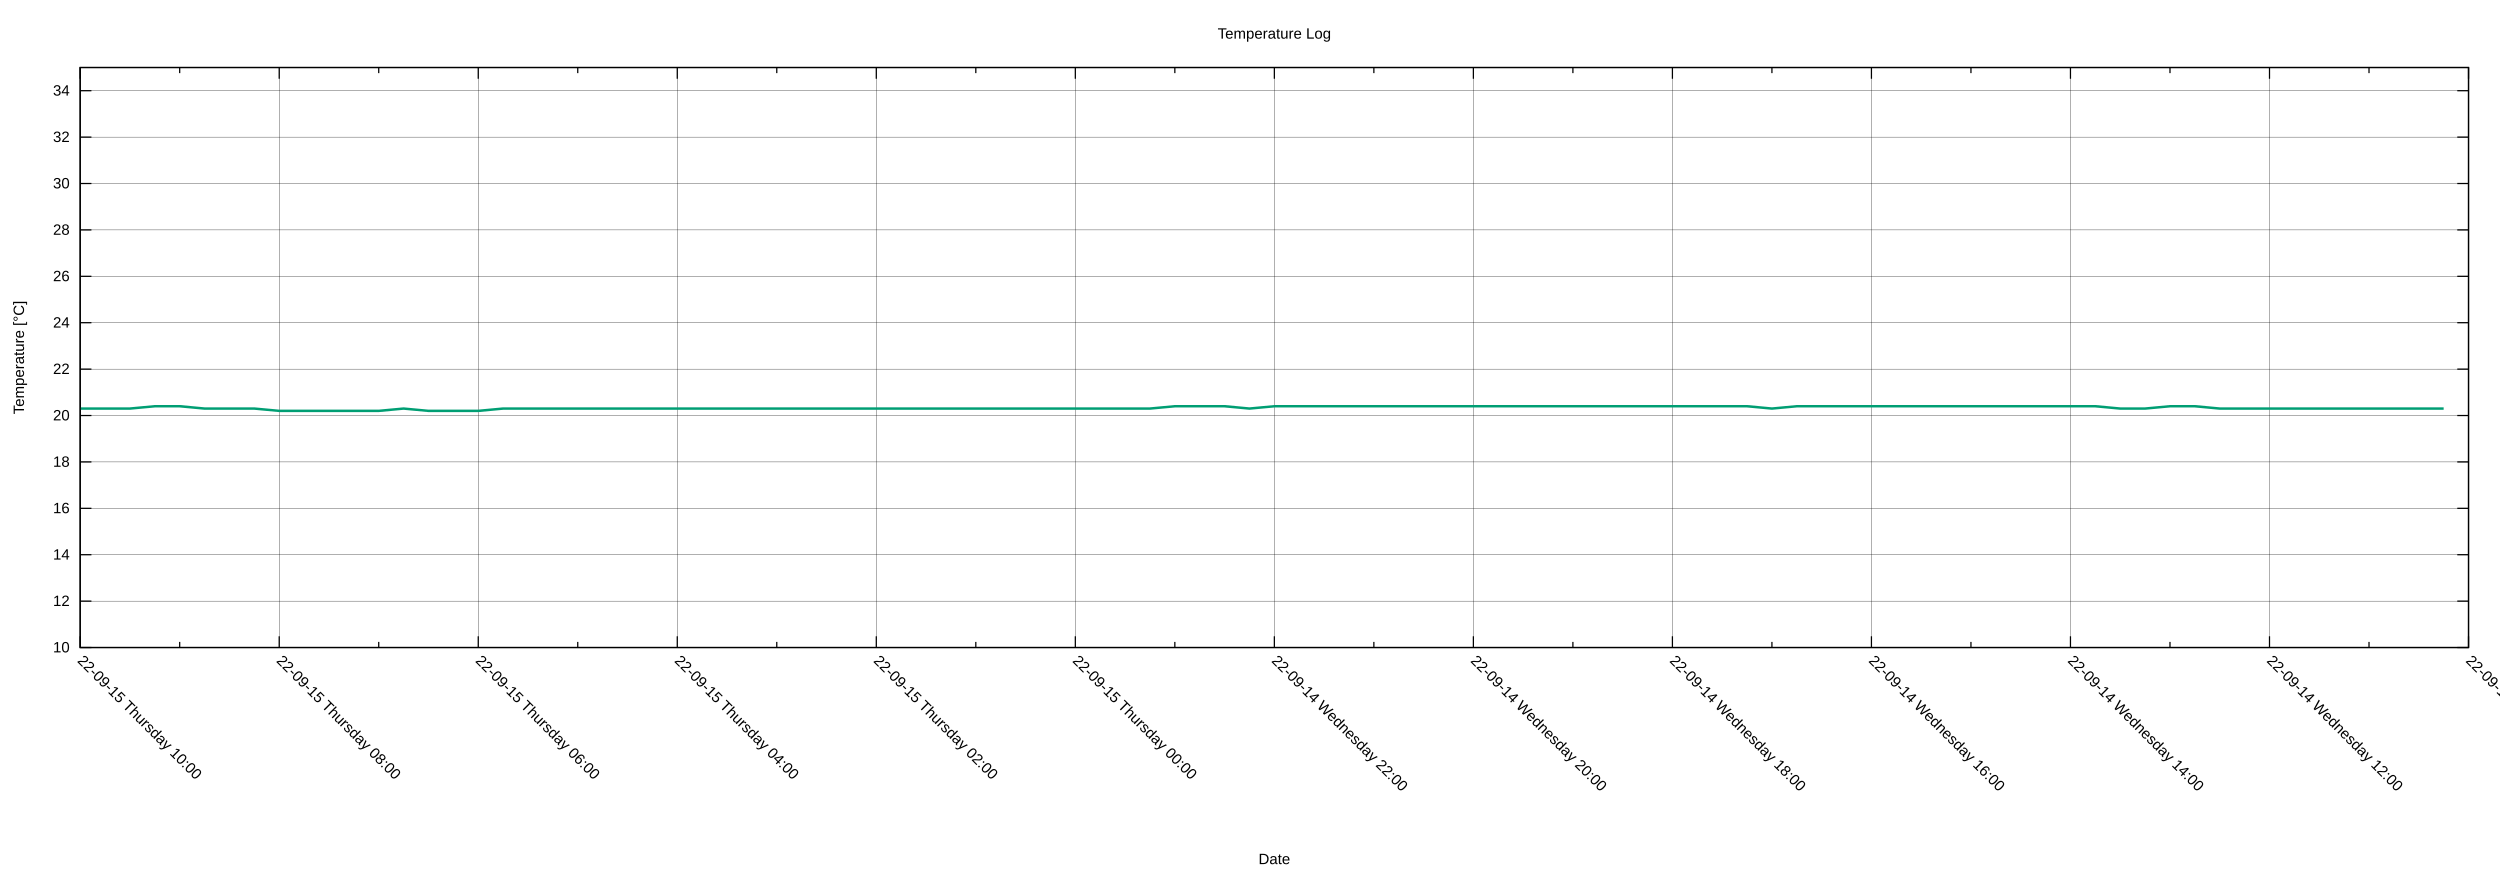
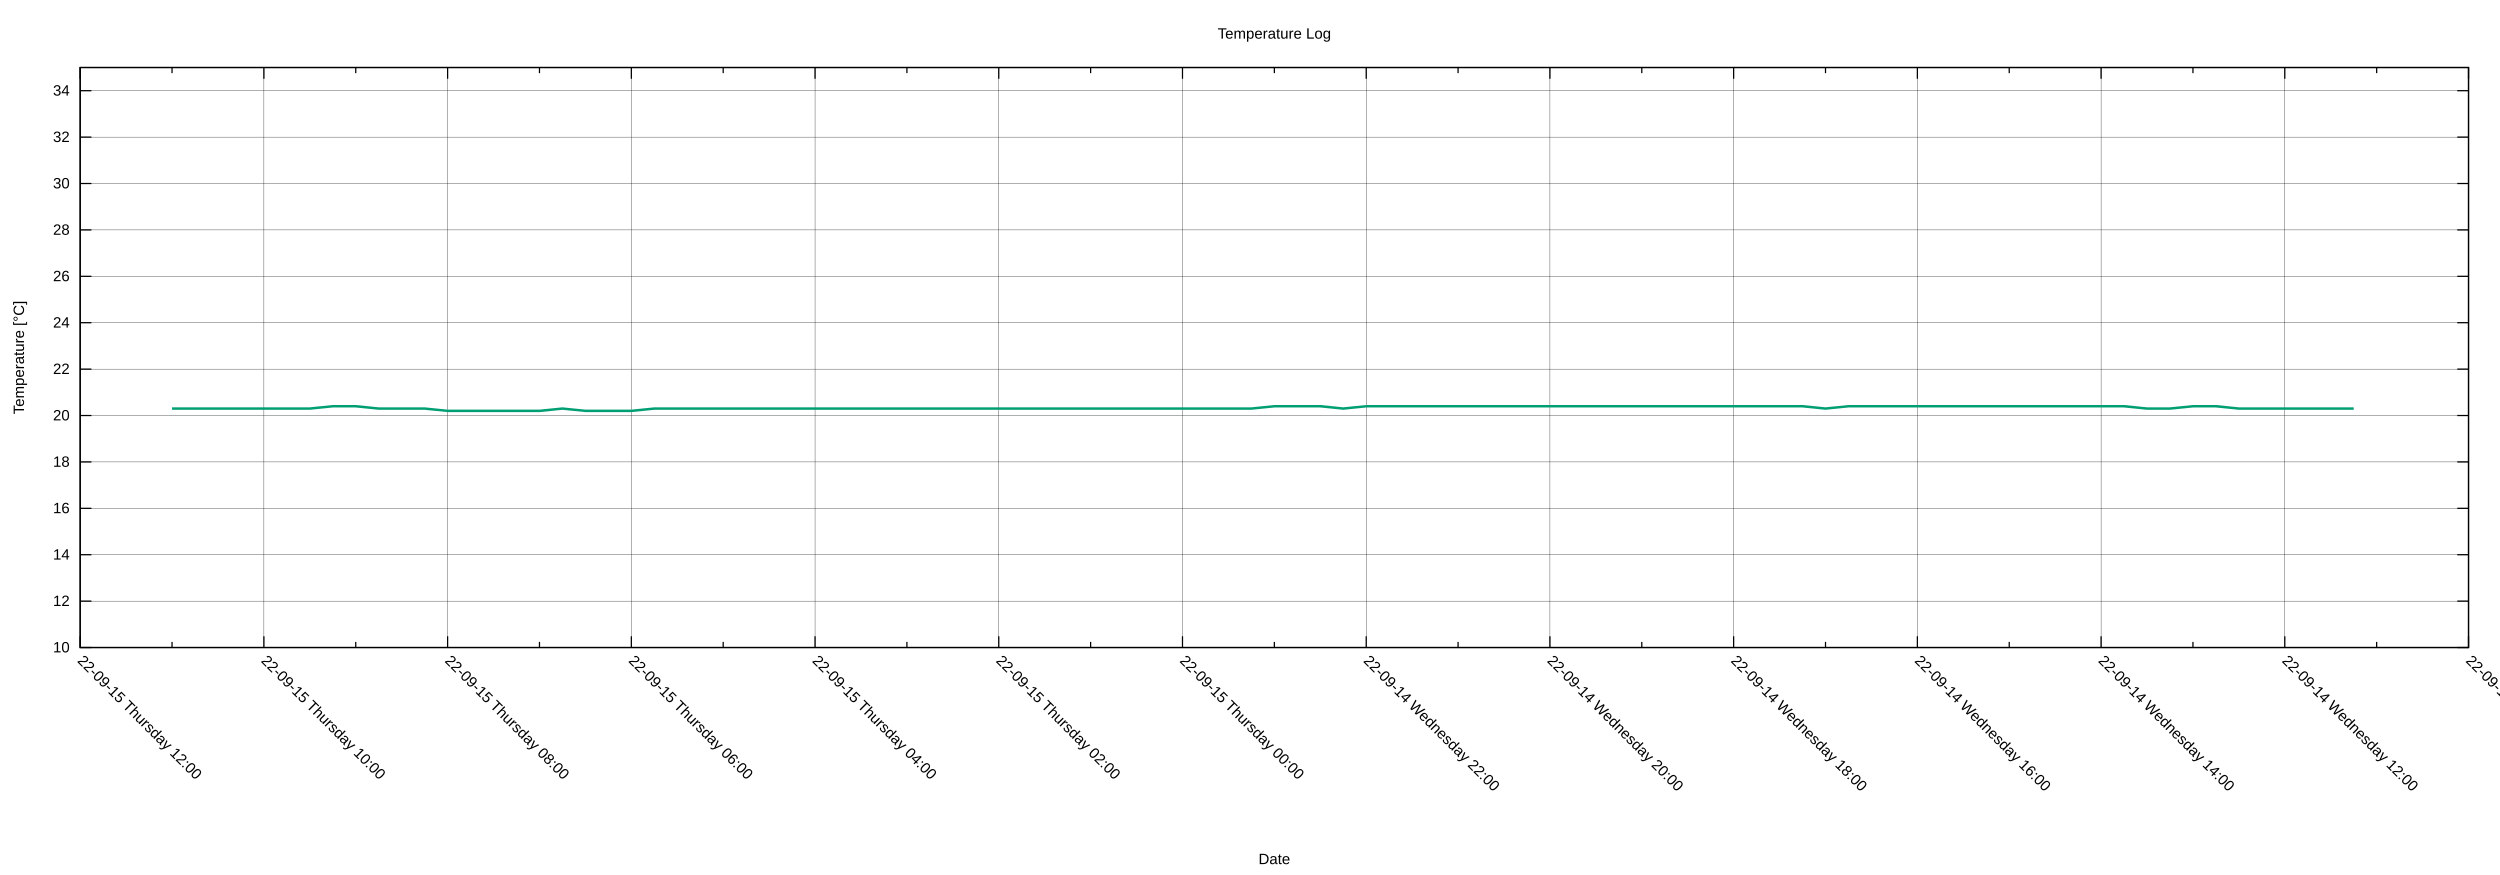
<svg xmlns="http://www.w3.org/2000/svg" xmlns:xlink="http://www.w3.org/1999/xlink" width="2000" height="700" viewBox="0 0 2000 700">
  <g id="gnuplot_canvas">
    <rect x="0" y="0" width="2000" height="700" fill="none" />
    <defs>
      <circle id="gpDot" r="0.5" stroke-width="0.5" stroke="currentColor" />
      <path id="gpPt0" stroke-width="0.222" stroke="currentColor" d="M-1,0 h2 M0,-1 v2" />
      <path id="gpPt1" stroke-width="0.222" stroke="currentColor" d="M-1,-1 L1,1 M1,-1 L-1,1" />
      <path id="gpPt2" stroke-width="0.222" stroke="currentColor" d="M-1,0 L1,0 M0,-1 L0,1 M-1,-1 L1,1 M-1,1 L1,-1" />
      <rect id="gpPt3" stroke-width="0.222" stroke="currentColor" x="-1" y="-1" width="2" height="2" />
      <rect id="gpPt4" stroke-width="0.222" stroke="currentColor" fill="currentColor" x="-1" y="-1" width="2" height="2" />
      <circle id="gpPt5" stroke-width="0.222" stroke="currentColor" cx="0" cy="0" r="1" />
      <use xlink:href="#gpPt5" id="gpPt6" fill="currentColor" stroke="none" />
      <path id="gpPt7" stroke-width="0.222" stroke="currentColor" d="M0,-1.33 L-1.33,0.67 L1.33,0.67 z" />
      <use xlink:href="#gpPt7" id="gpPt8" fill="currentColor" stroke="none" />
      <use xlink:href="#gpPt7" id="gpPt9" stroke="currentColor" transform="rotate(180)" />
      <use xlink:href="#gpPt9" id="gpPt10" fill="currentColor" stroke="none" />
      <use xlink:href="#gpPt3" id="gpPt11" stroke="currentColor" transform="rotate(45)" />
      <use xlink:href="#gpPt11" id="gpPt12" fill="currentColor" stroke="none" />
      <path id="gpPt13" stroke-width="0.222" stroke="currentColor" d="M0,1.330 L1.265,0.411 L0.782,-1.067 L-0.782,-1.076 L-1.265,0.411 z" />
      <use xlink:href="#gpPt13" id="gpPt14" fill="currentColor" stroke="none" />
      <filter id="textbox" filterUnits="objectBoundingBox" x="0" y="0" height="1" width="1">
        <feFlood flood-color="white" flood-opacity="1" result="bgnd" />
        <feComposite in="SourceGraphic" in2="bgnd" operator="atop" />
      </filter>
      <filter id="greybox" filterUnits="objectBoundingBox" x="0" y="0" height="1" width="1">
        <feFlood flood-color="lightgrey" flood-opacity="1" result="grey" />
        <feComposite in="SourceGraphic" in2="grey" operator="atop" />
      </filter>
    </defs>
    <g fill="none" color="white" stroke="currentColor" stroke-width="1.00" stroke-linecap="butt" stroke-linejoin="miter">
</g>
    <g fill="none" color="black" stroke="currentColor" stroke-width="1.00" stroke-linecap="butt" stroke-linejoin="miter">
</g>
    <g fill="none" color="black" stroke="black" stroke-width="0.25" stroke-linecap="butt" stroke-linejoin="miter">
</g>
    <g fill="none" color="black" stroke="currentColor" stroke-width="0.25" stroke-linecap="butt" stroke-linejoin="miter">
      <path stroke="black" class="gridline" d="M64.14,518.02 L1974.82,518.02  " />
    </g>
    <g fill="none" color="black" stroke="black" stroke-width="1.00" stroke-linecap="butt" stroke-linejoin="miter">
</g>
    <g fill="none" color="black" stroke="currentColor" stroke-width="1.00" stroke-linecap="butt" stroke-linejoin="miter">
      <path stroke="black" d="M64.14,518.02 L73.14,518.02 M1974.82,518.02 L1965.82,518.02  " />
      <g transform="translate(55.75,521.92)" stroke="none" fill="black" font-family="Arial" font-size="12.00" text-anchor="end">
        <text>
          <tspan font-family="Arial"> 10</tspan>
        </text>
      </g>
    </g>
    <g fill="none" color="black" stroke="currentColor" stroke-width="1.00" stroke-linecap="butt" stroke-linejoin="miter">
</g>
    <g fill="none" color="black" stroke="black" stroke-width="0.25" stroke-linecap="butt" stroke-linejoin="miter">
</g>
    <g fill="none" color="black" stroke="currentColor" stroke-width="0.25" stroke-linecap="butt" stroke-linejoin="miter">
      <path stroke="black" class="gridline" d="M64.14,480.90 L1974.82,480.90  " />
    </g>
    <g fill="none" color="black" stroke="black" stroke-width="1.00" stroke-linecap="butt" stroke-linejoin="miter">
</g>
    <g fill="none" color="black" stroke="currentColor" stroke-width="1.00" stroke-linecap="butt" stroke-linejoin="miter">
      <path stroke="black" d="M64.14,480.90 L73.14,480.90 M1974.82,480.90 L1965.82,480.90  " />
      <g transform="translate(55.75,484.80)" stroke="none" fill="black" font-family="Arial" font-size="12.00" text-anchor="end">
        <text>
          <tspan font-family="Arial"> 12</tspan>
        </text>
      </g>
    </g>
    <g fill="none" color="black" stroke="currentColor" stroke-width="1.00" stroke-linecap="butt" stroke-linejoin="miter">
</g>
    <g fill="none" color="black" stroke="black" stroke-width="0.25" stroke-linecap="butt" stroke-linejoin="miter">
</g>
    <g fill="none" color="black" stroke="currentColor" stroke-width="0.25" stroke-linecap="butt" stroke-linejoin="miter">
      <path stroke="black" class="gridline" d="M64.14,443.78 L1974.82,443.78  " />
    </g>
    <g fill="none" color="black" stroke="black" stroke-width="1.00" stroke-linecap="butt" stroke-linejoin="miter">
</g>
    <g fill="none" color="black" stroke="currentColor" stroke-width="1.00" stroke-linecap="butt" stroke-linejoin="miter">
      <path stroke="black" d="M64.14,443.78 L73.14,443.78 M1974.82,443.78 L1965.82,443.78  " />
      <g transform="translate(55.75,447.68)" stroke="none" fill="black" font-family="Arial" font-size="12.00" text-anchor="end">
        <text>
          <tspan font-family="Arial"> 14</tspan>
        </text>
      </g>
    </g>
    <g fill="none" color="black" stroke="currentColor" stroke-width="1.00" stroke-linecap="butt" stroke-linejoin="miter">
</g>
    <g fill="none" color="black" stroke="black" stroke-width="0.25" stroke-linecap="butt" stroke-linejoin="miter">
</g>
    <g fill="none" color="black" stroke="currentColor" stroke-width="0.25" stroke-linecap="butt" stroke-linejoin="miter">
      <path stroke="black" class="gridline" d="M64.14,406.66 L1974.82,406.66  " />
    </g>
    <g fill="none" color="black" stroke="black" stroke-width="1.00" stroke-linecap="butt" stroke-linejoin="miter">
</g>
    <g fill="none" color="black" stroke="currentColor" stroke-width="1.00" stroke-linecap="butt" stroke-linejoin="miter">
      <path stroke="black" d="M64.14,406.66 L73.14,406.66 M1974.82,406.66 L1965.82,406.66  " />
      <g transform="translate(55.75,410.56)" stroke="none" fill="black" font-family="Arial" font-size="12.00" text-anchor="end">
        <text>
          <tspan font-family="Arial"> 16</tspan>
        </text>
      </g>
    </g>
    <g fill="none" color="black" stroke="currentColor" stroke-width="1.00" stroke-linecap="butt" stroke-linejoin="miter">
</g>
    <g fill="none" color="black" stroke="black" stroke-width="0.25" stroke-linecap="butt" stroke-linejoin="miter">
</g>
    <g fill="none" color="black" stroke="currentColor" stroke-width="0.25" stroke-linecap="butt" stroke-linejoin="miter">
      <path stroke="black" class="gridline" d="M64.14,369.54 L1974.82,369.54  " />
    </g>
    <g fill="none" color="black" stroke="black" stroke-width="1.00" stroke-linecap="butt" stroke-linejoin="miter">
</g>
    <g fill="none" color="black" stroke="currentColor" stroke-width="1.00" stroke-linecap="butt" stroke-linejoin="miter">
      <path stroke="black" d="M64.14,369.54 L73.14,369.54 M1974.82,369.54 L1965.82,369.54  " />
      <g transform="translate(55.75,373.44)" stroke="none" fill="black" font-family="Arial" font-size="12.00" text-anchor="end">
        <text>
          <tspan font-family="Arial"> 18</tspan>
        </text>
      </g>
    </g>
    <g fill="none" color="black" stroke="currentColor" stroke-width="1.00" stroke-linecap="butt" stroke-linejoin="miter">
</g>
    <g fill="none" color="black" stroke="black" stroke-width="0.25" stroke-linecap="butt" stroke-linejoin="miter">
</g>
    <g fill="none" color="black" stroke="currentColor" stroke-width="0.25" stroke-linecap="butt" stroke-linejoin="miter">
      <path stroke="black" class="gridline" d="M64.14,332.42 L1974.82,332.42  " />
    </g>
    <g fill="none" color="black" stroke="black" stroke-width="1.00" stroke-linecap="butt" stroke-linejoin="miter">
</g>
    <g fill="none" color="black" stroke="currentColor" stroke-width="1.00" stroke-linecap="butt" stroke-linejoin="miter">
      <path stroke="black" d="M64.14,332.42 L73.14,332.42 M1974.82,332.42 L1965.82,332.42  " />
      <g transform="translate(55.75,336.32)" stroke="none" fill="black" font-family="Arial" font-size="12.00" text-anchor="end">
        <text>
          <tspan font-family="Arial"> 20</tspan>
        </text>
      </g>
    </g>
    <g fill="none" color="black" stroke="currentColor" stroke-width="1.00" stroke-linecap="butt" stroke-linejoin="miter">
</g>
    <g fill="none" color="black" stroke="black" stroke-width="0.25" stroke-linecap="butt" stroke-linejoin="miter">
</g>
    <g fill="none" color="black" stroke="currentColor" stroke-width="0.25" stroke-linecap="butt" stroke-linejoin="miter">
      <path stroke="black" class="gridline" d="M64.14,295.30 L1974.82,295.30  " />
    </g>
    <g fill="none" color="black" stroke="black" stroke-width="1.00" stroke-linecap="butt" stroke-linejoin="miter">
</g>
    <g fill="none" color="black" stroke="currentColor" stroke-width="1.00" stroke-linecap="butt" stroke-linejoin="miter">
      <path stroke="black" d="M64.14,295.30 L73.14,295.30 M1974.82,295.30 L1965.82,295.30  " />
      <g transform="translate(55.75,299.20)" stroke="none" fill="black" font-family="Arial" font-size="12.00" text-anchor="end">
        <text>
          <tspan font-family="Arial"> 22</tspan>
        </text>
      </g>
    </g>
    <g fill="none" color="black" stroke="currentColor" stroke-width="1.00" stroke-linecap="butt" stroke-linejoin="miter">
</g>
    <g fill="none" color="black" stroke="black" stroke-width="0.25" stroke-linecap="butt" stroke-linejoin="miter">
</g>
    <g fill="none" color="black" stroke="currentColor" stroke-width="0.25" stroke-linecap="butt" stroke-linejoin="miter">
      <path stroke="black" class="gridline" d="M64.14,258.17 L1974.82,258.17  " />
    </g>
    <g fill="none" color="black" stroke="black" stroke-width="1.00" stroke-linecap="butt" stroke-linejoin="miter">
</g>
    <g fill="none" color="black" stroke="currentColor" stroke-width="1.00" stroke-linecap="butt" stroke-linejoin="miter">
      <path stroke="black" d="M64.14,258.17 L73.14,258.17 M1974.82,258.17 L1965.82,258.17  " />
      <g transform="translate(55.75,262.07)" stroke="none" fill="black" font-family="Arial" font-size="12.00" text-anchor="end">
        <text>
          <tspan font-family="Arial"> 24</tspan>
        </text>
      </g>
    </g>
    <g fill="none" color="black" stroke="currentColor" stroke-width="1.00" stroke-linecap="butt" stroke-linejoin="miter">
</g>
    <g fill="none" color="black" stroke="black" stroke-width="0.25" stroke-linecap="butt" stroke-linejoin="miter">
</g>
    <g fill="none" color="black" stroke="currentColor" stroke-width="0.25" stroke-linecap="butt" stroke-linejoin="miter">
      <path stroke="black" class="gridline" d="M64.14,221.05 L1974.82,221.05  " />
    </g>
    <g fill="none" color="black" stroke="black" stroke-width="1.00" stroke-linecap="butt" stroke-linejoin="miter">
</g>
    <g fill="none" color="black" stroke="currentColor" stroke-width="1.00" stroke-linecap="butt" stroke-linejoin="miter">
      <path stroke="black" d="M64.14,221.05 L73.14,221.05 M1974.82,221.05 L1965.82,221.05  " />
      <g transform="translate(55.75,224.95)" stroke="none" fill="black" font-family="Arial" font-size="12.00" text-anchor="end">
        <text>
          <tspan font-family="Arial"> 26</tspan>
        </text>
      </g>
    </g>
    <g fill="none" color="black" stroke="currentColor" stroke-width="1.00" stroke-linecap="butt" stroke-linejoin="miter">
</g>
    <g fill="none" color="black" stroke="black" stroke-width="0.25" stroke-linecap="butt" stroke-linejoin="miter">
</g>
    <g fill="none" color="black" stroke="currentColor" stroke-width="0.25" stroke-linecap="butt" stroke-linejoin="miter">
      <path stroke="black" class="gridline" d="M64.14,183.93 L1974.82,183.93  " />
    </g>
    <g fill="none" color="black" stroke="black" stroke-width="1.00" stroke-linecap="butt" stroke-linejoin="miter">
</g>
    <g fill="none" color="black" stroke="currentColor" stroke-width="1.00" stroke-linecap="butt" stroke-linejoin="miter">
      <path stroke="black" d="M64.14,183.93 L73.14,183.93 M1974.82,183.93 L1965.82,183.93  " />
      <g transform="translate(55.75,187.83)" stroke="none" fill="black" font-family="Arial" font-size="12.00" text-anchor="end">
        <text>
          <tspan font-family="Arial"> 28</tspan>
        </text>
      </g>
    </g>
    <g fill="none" color="black" stroke="currentColor" stroke-width="1.00" stroke-linecap="butt" stroke-linejoin="miter">
</g>
    <g fill="none" color="black" stroke="black" stroke-width="0.25" stroke-linecap="butt" stroke-linejoin="miter">
</g>
    <g fill="none" color="black" stroke="currentColor" stroke-width="0.25" stroke-linecap="butt" stroke-linejoin="miter">
      <path stroke="black" class="gridline" d="M64.14,146.81 L1974.82,146.81  " />
    </g>
    <g fill="none" color="black" stroke="black" stroke-width="1.00" stroke-linecap="butt" stroke-linejoin="miter">
</g>
    <g fill="none" color="black" stroke="currentColor" stroke-width="1.00" stroke-linecap="butt" stroke-linejoin="miter">
      <path stroke="black" d="M64.14,146.81 L73.14,146.81 M1974.82,146.81 L1965.82,146.81  " />
      <g transform="translate(55.75,150.71)" stroke="none" fill="black" font-family="Arial" font-size="12.00" text-anchor="end">
        <text>
          <tspan font-family="Arial"> 30</tspan>
        </text>
      </g>
    </g>
    <g fill="none" color="black" stroke="currentColor" stroke-width="1.00" stroke-linecap="butt" stroke-linejoin="miter">
</g>
    <g fill="none" color="black" stroke="black" stroke-width="0.25" stroke-linecap="butt" stroke-linejoin="miter">
</g>
    <g fill="none" color="black" stroke="currentColor" stroke-width="0.25" stroke-linecap="butt" stroke-linejoin="miter">
      <path stroke="black" class="gridline" d="M64.14,109.69 L1974.82,109.69  " />
    </g>
    <g fill="none" color="black" stroke="black" stroke-width="1.00" stroke-linecap="butt" stroke-linejoin="miter">
</g>
    <g fill="none" color="black" stroke="currentColor" stroke-width="1.00" stroke-linecap="butt" stroke-linejoin="miter">
      <path stroke="black" d="M64.14,109.69 L73.14,109.69 M1974.82,109.69 L1965.82,109.69  " />
      <g transform="translate(55.75,113.59)" stroke="none" fill="black" font-family="Arial" font-size="12.00" text-anchor="end">
        <text>
          <tspan font-family="Arial"> 32</tspan>
        </text>
      </g>
    </g>
    <g fill="none" color="black" stroke="currentColor" stroke-width="1.00" stroke-linecap="butt" stroke-linejoin="miter">
</g>
    <g fill="none" color="black" stroke="black" stroke-width="0.25" stroke-linecap="butt" stroke-linejoin="miter">
</g>
    <g fill="none" color="black" stroke="currentColor" stroke-width="0.25" stroke-linecap="butt" stroke-linejoin="miter">
      <path stroke="black" class="gridline" d="M64.14,72.57 L1974.82,72.57  " />
    </g>
    <g fill="none" color="black" stroke="black" stroke-width="1.00" stroke-linecap="butt" stroke-linejoin="miter">
</g>
    <g fill="none" color="black" stroke="currentColor" stroke-width="1.00" stroke-linecap="butt" stroke-linejoin="miter">
      <path stroke="black" d="M64.14,72.57 L73.14,72.57 M1974.82,72.57 L1965.82,72.57  " />
      <g transform="translate(55.75,76.47)" stroke="none" fill="black" font-family="Arial" font-size="12.00" text-anchor="end">
        <text>
          <tspan font-family="Arial"> 34</tspan>
        </text>
      </g>
    </g>
    <g fill="none" color="black" stroke="currentColor" stroke-width="1.00" stroke-linecap="butt" stroke-linejoin="miter">
</g>
    <g fill="none" color="black" stroke="black" stroke-width="0.25" stroke-linecap="butt" stroke-linejoin="miter">
</g>
    <g fill="none" color="black" stroke="currentColor" stroke-width="0.25" stroke-linecap="butt" stroke-linejoin="miter">
      <path stroke="black" class="gridline" d="M1974.82,518.02 L1974.82,54.01  " />
    </g>
    <g fill="none" color="black" stroke="black" stroke-width="1.00" stroke-linecap="butt" stroke-linejoin="miter">
</g>
    <g fill="none" color="black" stroke="currentColor" stroke-width="1.00" stroke-linecap="butt" stroke-linejoin="miter">
      <path stroke="black" d="M1974.82,518.02 L1974.82,509.02 M1974.82,54.01 L1974.82,63.01  " />
      <g transform="translate(1972.06,529.17) rotate(45)" stroke="none" fill="black" font-family="Arial" font-size="12.00" text-anchor="start">
        <text>
          <tspan font-family="Arial">22-09-14 Wednesday 10:00</tspan>
        </text>
      </g>
    </g>
    <g fill="none" color="black" stroke="currentColor" stroke-width="1.00" stroke-linecap="butt" stroke-linejoin="miter">
-       <path stroke="black" d="M1895.21,518.02 L1895.21,513.52 M1895.21,54.01 L1895.21,58.51  " />
-     </g>
-     <g fill="none" color="black" stroke="black" stroke-width="0.25" stroke-linecap="butt" stroke-linejoin="miter">
- </g>
-     <g fill="none" color="black" stroke="currentColor" stroke-width="0.25" stroke-linecap="butt" stroke-linejoin="miter">
-       <path stroke="black" class="gridline" d="M1815.60,518.02 L1815.60,54.01  " />
-     </g>
-     <g fill="none" color="black" stroke="black" stroke-width="1.00" stroke-linecap="butt" stroke-linejoin="miter">
- </g>
-     <g fill="none" color="black" stroke="currentColor" stroke-width="1.00" stroke-linecap="butt" stroke-linejoin="miter">
-       <path stroke="black" d="M1815.60,518.02 L1815.60,509.02 M1815.60,54.01 L1815.60,63.01  " />
-       <g transform="translate(1812.84,529.17) rotate(45)" stroke="none" fill="black" font-family="Arial" font-size="12.00" text-anchor="start">
+       <path stroke="black" d="M1901.33,518.02 L1901.33,513.52 M1901.33,54.01 L1901.33,58.51  " />
+     </g>
+     <g fill="none" color="black" stroke="black" stroke-width="0.25" stroke-linecap="butt" stroke-linejoin="miter">
+ </g>
+     <g fill="none" color="black" stroke="currentColor" stroke-width="0.25" stroke-linecap="butt" stroke-linejoin="miter">
+       <path stroke="black" class="gridline" d="M1827.84,518.02 L1827.84,54.01  " />
+     </g>
+     <g fill="none" color="black" stroke="black" stroke-width="1.00" stroke-linecap="butt" stroke-linejoin="miter">
+ </g>
+     <g fill="none" color="black" stroke="currentColor" stroke-width="1.00" stroke-linecap="butt" stroke-linejoin="miter">
+       <path stroke="black" d="M1827.84,518.02 L1827.84,509.02 M1827.84,54.01 L1827.84,63.01  " />
+       <g transform="translate(1825.08,529.17) rotate(45)" stroke="none" fill="black" font-family="Arial" font-size="12.00" text-anchor="start">
        <text>
          <tspan font-family="Arial">22-09-14 Wednesday 12:00</tspan>
        </text>
      </g>
    </g>
    <g fill="none" color="black" stroke="currentColor" stroke-width="1.00" stroke-linecap="butt" stroke-linejoin="miter">
-       <path stroke="black" d="M1735.99,518.02 L1735.99,513.52 M1735.99,54.01 L1735.99,58.51  " />
-     </g>
-     <g fill="none" color="black" stroke="black" stroke-width="0.25" stroke-linecap="butt" stroke-linejoin="miter">
- </g>
-     <g fill="none" color="black" stroke="currentColor" stroke-width="0.25" stroke-linecap="butt" stroke-linejoin="miter">
-       <path stroke="black" class="gridline" d="M1656.37,518.02 L1656.37,54.01  " />
-     </g>
-     <g fill="none" color="black" stroke="black" stroke-width="1.00" stroke-linecap="butt" stroke-linejoin="miter">
- </g>
-     <g fill="none" color="black" stroke="currentColor" stroke-width="1.00" stroke-linecap="butt" stroke-linejoin="miter">
-       <path stroke="black" d="M1656.37,518.02 L1656.37,509.02 M1656.37,54.01 L1656.37,63.01  " />
-       <g transform="translate(1653.61,529.17) rotate(45)" stroke="none" fill="black" font-family="Arial" font-size="12.00" text-anchor="start">
+       <path stroke="black" d="M1754.36,518.02 L1754.36,513.52 M1754.36,54.01 L1754.36,58.51  " />
+     </g>
+     <g fill="none" color="black" stroke="black" stroke-width="0.25" stroke-linecap="butt" stroke-linejoin="miter">
+ </g>
+     <g fill="none" color="black" stroke="currentColor" stroke-width="0.25" stroke-linecap="butt" stroke-linejoin="miter">
+       <path stroke="black" class="gridline" d="M1680.87,518.02 L1680.87,54.01  " />
+     </g>
+     <g fill="none" color="black" stroke="black" stroke-width="1.00" stroke-linecap="butt" stroke-linejoin="miter">
+ </g>
+     <g fill="none" color="black" stroke="currentColor" stroke-width="1.00" stroke-linecap="butt" stroke-linejoin="miter">
+       <path stroke="black" d="M1680.87,518.02 L1680.87,509.02 M1680.87,54.01 L1680.87,63.01  " />
+       <g transform="translate(1678.11,529.17) rotate(45)" stroke="none" fill="black" font-family="Arial" font-size="12.00" text-anchor="start">
        <text>
          <tspan font-family="Arial">22-09-14 Wednesday 14:00</tspan>
        </text>
      </g>
    </g>
    <g fill="none" color="black" stroke="currentColor" stroke-width="1.00" stroke-linecap="butt" stroke-linejoin="miter">
-       <path stroke="black" d="M1576.76,518.02 L1576.76,513.52 M1576.76,54.01 L1576.76,58.51  " />
-     </g>
-     <g fill="none" color="black" stroke="black" stroke-width="0.25" stroke-linecap="butt" stroke-linejoin="miter">
- </g>
-     <g fill="none" color="black" stroke="currentColor" stroke-width="0.25" stroke-linecap="butt" stroke-linejoin="miter">
-       <path stroke="black" class="gridline" d="M1497.15,518.02 L1497.15,54.01  " />
-     </g>
-     <g fill="none" color="black" stroke="black" stroke-width="1.00" stroke-linecap="butt" stroke-linejoin="miter">
- </g>
-     <g fill="none" color="black" stroke="currentColor" stroke-width="1.00" stroke-linecap="butt" stroke-linejoin="miter">
-       <path stroke="black" d="M1497.15,518.02 L1497.15,509.02 M1497.15,54.01 L1497.15,63.01  " />
-       <g transform="translate(1494.39,529.17) rotate(45)" stroke="none" fill="black" font-family="Arial" font-size="12.00" text-anchor="start">
+       <path stroke="black" d="M1607.38,518.02 L1607.38,513.52 M1607.38,54.01 L1607.38,58.51  " />
+     </g>
+     <g fill="none" color="black" stroke="black" stroke-width="0.25" stroke-linecap="butt" stroke-linejoin="miter">
+ </g>
+     <g fill="none" color="black" stroke="currentColor" stroke-width="0.25" stroke-linecap="butt" stroke-linejoin="miter">
+       <path stroke="black" class="gridline" d="M1533.89,518.02 L1533.89,54.01  " />
+     </g>
+     <g fill="none" color="black" stroke="black" stroke-width="1.00" stroke-linecap="butt" stroke-linejoin="miter">
+ </g>
+     <g fill="none" color="black" stroke="currentColor" stroke-width="1.00" stroke-linecap="butt" stroke-linejoin="miter">
+       <path stroke="black" d="M1533.89,518.02 L1533.89,509.02 M1533.89,54.01 L1533.89,63.01  " />
+       <g transform="translate(1531.13,529.17) rotate(45)" stroke="none" fill="black" font-family="Arial" font-size="12.00" text-anchor="start">
        <text>
          <tspan font-family="Arial">22-09-14 Wednesday 16:00</tspan>
        </text>
      </g>
    </g>
    <g fill="none" color="black" stroke="currentColor" stroke-width="1.00" stroke-linecap="butt" stroke-linejoin="miter">
-       <path stroke="black" d="M1417.54,518.02 L1417.54,513.52 M1417.54,54.01 L1417.54,58.51  " />
-     </g>
-     <g fill="none" color="black" stroke="black" stroke-width="0.25" stroke-linecap="butt" stroke-linejoin="miter">
- </g>
-     <g fill="none" color="black" stroke="currentColor" stroke-width="0.25" stroke-linecap="butt" stroke-linejoin="miter">
-       <path stroke="black" class="gridline" d="M1337.93,518.02 L1337.93,54.01  " />
-     </g>
-     <g fill="none" color="black" stroke="black" stroke-width="1.00" stroke-linecap="butt" stroke-linejoin="miter">
- </g>
-     <g fill="none" color="black" stroke="currentColor" stroke-width="1.00" stroke-linecap="butt" stroke-linejoin="miter">
-       <path stroke="black" d="M1337.93,518.02 L1337.93,509.02 M1337.93,54.01 L1337.93,63.01  " />
-       <g transform="translate(1335.17,529.17) rotate(45)" stroke="none" fill="black" font-family="Arial" font-size="12.00" text-anchor="start">
+       <path stroke="black" d="M1460.41,518.02 L1460.41,513.52 M1460.41,54.01 L1460.41,58.51  " />
+     </g>
+     <g fill="none" color="black" stroke="black" stroke-width="0.25" stroke-linecap="butt" stroke-linejoin="miter">
+ </g>
+     <g fill="none" color="black" stroke="currentColor" stroke-width="0.25" stroke-linecap="butt" stroke-linejoin="miter">
+       <path stroke="black" class="gridline" d="M1386.92,518.02 L1386.92,54.01  " />
+     </g>
+     <g fill="none" color="black" stroke="black" stroke-width="1.00" stroke-linecap="butt" stroke-linejoin="miter">
+ </g>
+     <g fill="none" color="black" stroke="currentColor" stroke-width="1.00" stroke-linecap="butt" stroke-linejoin="miter">
+       <path stroke="black" d="M1386.92,518.02 L1386.92,509.02 M1386.92,54.01 L1386.92,63.01  " />
+       <g transform="translate(1384.16,529.17) rotate(45)" stroke="none" fill="black" font-family="Arial" font-size="12.00" text-anchor="start">
        <text>
          <tspan font-family="Arial">22-09-14 Wednesday 18:00</tspan>
        </text>
      </g>
    </g>
    <g fill="none" color="black" stroke="currentColor" stroke-width="1.00" stroke-linecap="butt" stroke-linejoin="miter">
-       <path stroke="black" d="M1258.32,518.02 L1258.32,513.52 M1258.32,54.01 L1258.32,58.51  " />
-     </g>
-     <g fill="none" color="black" stroke="black" stroke-width="0.25" stroke-linecap="butt" stroke-linejoin="miter">
- </g>
-     <g fill="none" color="black" stroke="currentColor" stroke-width="0.25" stroke-linecap="butt" stroke-linejoin="miter">
-       <path stroke="black" class="gridline" d="M1178.70,518.02 L1178.70,54.01  " />
-     </g>
-     <g fill="none" color="black" stroke="black" stroke-width="1.00" stroke-linecap="butt" stroke-linejoin="miter">
- </g>
-     <g fill="none" color="black" stroke="currentColor" stroke-width="1.00" stroke-linecap="butt" stroke-linejoin="miter">
-       <path stroke="black" d="M1178.70,518.02 L1178.70,509.02 M1178.70,54.01 L1178.70,63.01  " />
-       <g transform="translate(1175.94,529.17) rotate(45)" stroke="none" fill="black" font-family="Arial" font-size="12.00" text-anchor="start">
+       <path stroke="black" d="M1313.43,518.02 L1313.43,513.52 M1313.43,54.01 L1313.43,58.51  " />
+     </g>
+     <g fill="none" color="black" stroke="black" stroke-width="0.25" stroke-linecap="butt" stroke-linejoin="miter">
+ </g>
+     <g fill="none" color="black" stroke="currentColor" stroke-width="0.25" stroke-linecap="butt" stroke-linejoin="miter">
+       <path stroke="black" class="gridline" d="M1239.94,518.02 L1239.94,54.01  " />
+     </g>
+     <g fill="none" color="black" stroke="black" stroke-width="1.00" stroke-linecap="butt" stroke-linejoin="miter">
+ </g>
+     <g fill="none" color="black" stroke="currentColor" stroke-width="1.00" stroke-linecap="butt" stroke-linejoin="miter">
+       <path stroke="black" d="M1239.94,518.02 L1239.94,509.02 M1239.94,54.01 L1239.94,63.01  " />
+       <g transform="translate(1237.18,529.17) rotate(45)" stroke="none" fill="black" font-family="Arial" font-size="12.00" text-anchor="start">
        <text>
          <tspan font-family="Arial">22-09-14 Wednesday 20:00</tspan>
        </text>
      </g>
    </g>
    <g fill="none" color="black" stroke="currentColor" stroke-width="1.00" stroke-linecap="butt" stroke-linejoin="miter">
-       <path stroke="black" d="M1099.09,518.02 L1099.09,513.52 M1099.09,54.01 L1099.09,58.51  " />
-     </g>
-     <g fill="none" color="black" stroke="black" stroke-width="0.25" stroke-linecap="butt" stroke-linejoin="miter">
- </g>
-     <g fill="none" color="black" stroke="currentColor" stroke-width="0.25" stroke-linecap="butt" stroke-linejoin="miter">
-       <path stroke="black" class="gridline" d="M1019.48,518.02 L1019.48,54.01  " />
-     </g>
-     <g fill="none" color="black" stroke="black" stroke-width="1.00" stroke-linecap="butt" stroke-linejoin="miter">
- </g>
-     <g fill="none" color="black" stroke="currentColor" stroke-width="1.00" stroke-linecap="butt" stroke-linejoin="miter">
-       <path stroke="black" d="M1019.48,518.02 L1019.48,509.02 M1019.48,54.01 L1019.48,63.01  " />
-       <g transform="translate(1016.72,529.17) rotate(45)" stroke="none" fill="black" font-family="Arial" font-size="12.00" text-anchor="start">
+       <path stroke="black" d="M1166.46,518.02 L1166.46,513.52 M1166.46,54.01 L1166.46,58.51  " />
+     </g>
+     <g fill="none" color="black" stroke="black" stroke-width="0.25" stroke-linecap="butt" stroke-linejoin="miter">
+ </g>
+     <g fill="none" color="black" stroke="currentColor" stroke-width="0.25" stroke-linecap="butt" stroke-linejoin="miter">
+       <path stroke="black" class="gridline" d="M1092.97,518.02 L1092.97,54.01  " />
+     </g>
+     <g fill="none" color="black" stroke="black" stroke-width="1.00" stroke-linecap="butt" stroke-linejoin="miter">
+ </g>
+     <g fill="none" color="black" stroke="currentColor" stroke-width="1.00" stroke-linecap="butt" stroke-linejoin="miter">
+       <path stroke="black" d="M1092.97,518.02 L1092.97,509.02 M1092.97,54.01 L1092.97,63.01  " />
+       <g transform="translate(1090.21,529.17) rotate(45)" stroke="none" fill="black" font-family="Arial" font-size="12.00" text-anchor="start">
        <text>
          <tspan font-family="Arial">22-09-14 Wednesday 22:00</tspan>
        </text>
      </g>
    </g>
    <g fill="none" color="black" stroke="currentColor" stroke-width="1.00" stroke-linecap="butt" stroke-linejoin="miter">
-       <path stroke="black" d="M939.87,518.02 L939.87,513.52 M939.87,54.01 L939.87,58.51  " />
-     </g>
-     <g fill="none" color="black" stroke="black" stroke-width="0.25" stroke-linecap="butt" stroke-linejoin="miter">
- </g>
-     <g fill="none" color="black" stroke="currentColor" stroke-width="0.25" stroke-linecap="butt" stroke-linejoin="miter">
-       <path stroke="black" class="gridline" d="M860.26,518.02 L860.26,54.01  " />
-     </g>
-     <g fill="none" color="black" stroke="black" stroke-width="1.00" stroke-linecap="butt" stroke-linejoin="miter">
- </g>
-     <g fill="none" color="black" stroke="currentColor" stroke-width="1.00" stroke-linecap="butt" stroke-linejoin="miter">
-       <path stroke="black" d="M860.26,518.02 L860.26,509.02 M860.26,54.01 L860.26,63.01  " />
-       <g transform="translate(857.50,529.17) rotate(45)" stroke="none" fill="black" font-family="Arial" font-size="12.00" text-anchor="start">
+       <path stroke="black" d="M1019.48,518.02 L1019.48,513.52 M1019.48,54.01 L1019.48,58.51  " />
+     </g>
+     <g fill="none" color="black" stroke="black" stroke-width="0.25" stroke-linecap="butt" stroke-linejoin="miter">
+ </g>
+     <g fill="none" color="black" stroke="currentColor" stroke-width="0.25" stroke-linecap="butt" stroke-linejoin="miter">
+       <path stroke="black" class="gridline" d="M945.99,518.02 L945.99,54.01  " />
+     </g>
+     <g fill="none" color="black" stroke="black" stroke-width="1.00" stroke-linecap="butt" stroke-linejoin="miter">
+ </g>
+     <g fill="none" color="black" stroke="currentColor" stroke-width="1.00" stroke-linecap="butt" stroke-linejoin="miter">
+       <path stroke="black" d="M945.99,518.02 L945.99,509.02 M945.99,54.01 L945.99,63.01  " />
+       <g transform="translate(943.23,529.17) rotate(45)" stroke="none" fill="black" font-family="Arial" font-size="12.00" text-anchor="start">
        <text>
          <tspan font-family="Arial">22-09-15 Thursday 00:00</tspan>
        </text>
      </g>
    </g>
    <g fill="none" color="black" stroke="currentColor" stroke-width="1.00" stroke-linecap="butt" stroke-linejoin="miter">
-       <path stroke="black" d="M780.65,518.02 L780.65,513.52 M780.65,54.01 L780.65,58.51  " />
-     </g>
-     <g fill="none" color="black" stroke="black" stroke-width="0.25" stroke-linecap="butt" stroke-linejoin="miter">
- </g>
-     <g fill="none" color="black" stroke="currentColor" stroke-width="0.25" stroke-linecap="butt" stroke-linejoin="miter">
-       <path stroke="black" class="gridline" d="M701.03,518.02 L701.03,54.01  " />
-     </g>
-     <g fill="none" color="black" stroke="black" stroke-width="1.00" stroke-linecap="butt" stroke-linejoin="miter">
- </g>
-     <g fill="none" color="black" stroke="currentColor" stroke-width="1.00" stroke-linecap="butt" stroke-linejoin="miter">
-       <path stroke="black" d="M701.03,518.02 L701.03,509.02 M701.03,54.01 L701.03,63.01  " />
-       <g transform="translate(698.27,529.17) rotate(45)" stroke="none" fill="black" font-family="Arial" font-size="12.00" text-anchor="start">
+       <path stroke="black" d="M872.50,518.02 L872.50,513.52 M872.50,54.01 L872.50,58.51  " />
+     </g>
+     <g fill="none" color="black" stroke="black" stroke-width="0.25" stroke-linecap="butt" stroke-linejoin="miter">
+ </g>
+     <g fill="none" color="black" stroke="currentColor" stroke-width="0.25" stroke-linecap="butt" stroke-linejoin="miter">
+       <path stroke="black" class="gridline" d="M799.02,518.02 L799.02,54.01  " />
+     </g>
+     <g fill="none" color="black" stroke="black" stroke-width="1.00" stroke-linecap="butt" stroke-linejoin="miter">
+ </g>
+     <g fill="none" color="black" stroke="currentColor" stroke-width="1.00" stroke-linecap="butt" stroke-linejoin="miter">
+       <path stroke="black" d="M799.02,518.02 L799.02,509.02 M799.02,54.01 L799.02,63.01  " />
+       <g transform="translate(796.26,529.17) rotate(45)" stroke="none" fill="black" font-family="Arial" font-size="12.00" text-anchor="start">
        <text>
          <tspan font-family="Arial">22-09-15 Thursday 02:00</tspan>
        </text>
      </g>
    </g>
    <g fill="none" color="black" stroke="currentColor" stroke-width="1.00" stroke-linecap="butt" stroke-linejoin="miter">
-       <path stroke="black" d="M621.42,518.02 L621.42,513.52 M621.42,54.01 L621.42,58.51  " />
-     </g>
-     <g fill="none" color="black" stroke="black" stroke-width="0.25" stroke-linecap="butt" stroke-linejoin="miter">
- </g>
-     <g fill="none" color="black" stroke="currentColor" stroke-width="0.25" stroke-linecap="butt" stroke-linejoin="miter">
-       <path stroke="black" class="gridline" d="M541.81,518.02 L541.81,54.01  " />
-     </g>
-     <g fill="none" color="black" stroke="black" stroke-width="1.00" stroke-linecap="butt" stroke-linejoin="miter">
- </g>
-     <g fill="none" color="black" stroke="currentColor" stroke-width="1.00" stroke-linecap="butt" stroke-linejoin="miter">
-       <path stroke="black" d="M541.81,518.02 L541.81,509.02 M541.81,54.01 L541.81,63.01  " />
-       <g transform="translate(539.05,529.17) rotate(45)" stroke="none" fill="black" font-family="Arial" font-size="12.00" text-anchor="start">
+       <path stroke="black" d="M725.53,518.02 L725.53,513.52 M725.53,54.01 L725.53,58.51  " />
+     </g>
+     <g fill="none" color="black" stroke="black" stroke-width="0.25" stroke-linecap="butt" stroke-linejoin="miter">
+ </g>
+     <g fill="none" color="black" stroke="currentColor" stroke-width="0.25" stroke-linecap="butt" stroke-linejoin="miter">
+       <path stroke="black" class="gridline" d="M652.04,518.02 L652.04,54.01  " />
+     </g>
+     <g fill="none" color="black" stroke="black" stroke-width="1.00" stroke-linecap="butt" stroke-linejoin="miter">
+ </g>
+     <g fill="none" color="black" stroke="currentColor" stroke-width="1.00" stroke-linecap="butt" stroke-linejoin="miter">
+       <path stroke="black" d="M652.04,518.02 L652.04,509.02 M652.04,54.01 L652.04,63.01  " />
+       <g transform="translate(649.28,529.17) rotate(45)" stroke="none" fill="black" font-family="Arial" font-size="12.00" text-anchor="start">
        <text>
          <tspan font-family="Arial">22-09-15 Thursday 04:00</tspan>
        </text>
      </g>
    </g>
    <g fill="none" color="black" stroke="currentColor" stroke-width="1.00" stroke-linecap="butt" stroke-linejoin="miter">
-       <path stroke="black" d="M462.20,518.02 L462.20,513.52 M462.20,54.01 L462.20,58.51  " />
-     </g>
-     <g fill="none" color="black" stroke="black" stroke-width="0.25" stroke-linecap="butt" stroke-linejoin="miter">
- </g>
-     <g fill="none" color="black" stroke="currentColor" stroke-width="0.25" stroke-linecap="butt" stroke-linejoin="miter">
-       <path stroke="black" class="gridline" d="M382.59,518.02 L382.59,54.01  " />
-     </g>
-     <g fill="none" color="black" stroke="black" stroke-width="1.00" stroke-linecap="butt" stroke-linejoin="miter">
- </g>
-     <g fill="none" color="black" stroke="currentColor" stroke-width="1.00" stroke-linecap="butt" stroke-linejoin="miter">
-       <path stroke="black" d="M382.59,518.02 L382.59,509.02 M382.59,54.01 L382.59,63.01  " />
-       <g transform="translate(379.83,529.17) rotate(45)" stroke="none" fill="black" font-family="Arial" font-size="12.00" text-anchor="start">
+       <path stroke="black" d="M578.55,518.02 L578.55,513.52 M578.55,54.01 L578.55,58.51  " />
+     </g>
+     <g fill="none" color="black" stroke="black" stroke-width="0.25" stroke-linecap="butt" stroke-linejoin="miter">
+ </g>
+     <g fill="none" color="black" stroke="currentColor" stroke-width="0.25" stroke-linecap="butt" stroke-linejoin="miter">
+       <path stroke="black" class="gridline" d="M505.07,518.02 L505.07,54.01  " />
+     </g>
+     <g fill="none" color="black" stroke="black" stroke-width="1.00" stroke-linecap="butt" stroke-linejoin="miter">
+ </g>
+     <g fill="none" color="black" stroke="currentColor" stroke-width="1.00" stroke-linecap="butt" stroke-linejoin="miter">
+       <path stroke="black" d="M505.07,518.02 L505.07,509.02 M505.07,54.01 L505.07,63.01  " />
+       <g transform="translate(502.31,529.17) rotate(45)" stroke="none" fill="black" font-family="Arial" font-size="12.00" text-anchor="start">
        <text>
          <tspan font-family="Arial">22-09-15 Thursday 06:00</tspan>
        </text>
      </g>
    </g>
    <g fill="none" color="black" stroke="currentColor" stroke-width="1.00" stroke-linecap="butt" stroke-linejoin="miter">
-       <path stroke="black" d="M302.98,518.02 L302.98,513.52 M302.98,54.01 L302.98,58.51  " />
-     </g>
-     <g fill="none" color="black" stroke="black" stroke-width="0.25" stroke-linecap="butt" stroke-linejoin="miter">
- </g>
-     <g fill="none" color="black" stroke="currentColor" stroke-width="0.25" stroke-linecap="butt" stroke-linejoin="miter">
-       <path stroke="black" class="gridline" d="M223.36,518.02 L223.36,54.01  " />
-     </g>
-     <g fill="none" color="black" stroke="black" stroke-width="1.00" stroke-linecap="butt" stroke-linejoin="miter">
- </g>
-     <g fill="none" color="black" stroke="currentColor" stroke-width="1.00" stroke-linecap="butt" stroke-linejoin="miter">
-       <path stroke="black" d="M223.36,518.02 L223.36,509.02 M223.36,54.01 L223.36,63.01  " />
-       <g transform="translate(220.60,529.17) rotate(45)" stroke="none" fill="black" font-family="Arial" font-size="12.00" text-anchor="start">
+       <path stroke="black" d="M431.58,518.02 L431.58,513.52 M431.58,54.01 L431.58,58.51  " />
+     </g>
+     <g fill="none" color="black" stroke="black" stroke-width="0.25" stroke-linecap="butt" stroke-linejoin="miter">
+ </g>
+     <g fill="none" color="black" stroke="currentColor" stroke-width="0.25" stroke-linecap="butt" stroke-linejoin="miter">
+       <path stroke="black" class="gridline" d="M358.09,518.02 L358.09,54.01  " />
+     </g>
+     <g fill="none" color="black" stroke="black" stroke-width="1.00" stroke-linecap="butt" stroke-linejoin="miter">
+ </g>
+     <g fill="none" color="black" stroke="currentColor" stroke-width="1.00" stroke-linecap="butt" stroke-linejoin="miter">
+       <path stroke="black" d="M358.09,518.02 L358.09,509.02 M358.09,54.01 L358.09,63.01  " />
+       <g transform="translate(355.33,529.17) rotate(45)" stroke="none" fill="black" font-family="Arial" font-size="12.00" text-anchor="start">
        <text>
          <tspan font-family="Arial">22-09-15 Thursday 08:00</tspan>
        </text>
      </g>
    </g>
    <g fill="none" color="black" stroke="currentColor" stroke-width="1.00" stroke-linecap="butt" stroke-linejoin="miter">
-       <path stroke="black" d="M143.75,518.02 L143.75,513.52 M143.75,54.01 L143.75,58.51  " />
+       <path stroke="black" d="M284.60,518.02 L284.60,513.52 M284.60,54.01 L284.60,58.51  " />
+     </g>
+     <g fill="none" color="black" stroke="black" stroke-width="0.25" stroke-linecap="butt" stroke-linejoin="miter">
+ </g>
+     <g fill="none" color="black" stroke="currentColor" stroke-width="0.25" stroke-linecap="butt" stroke-linejoin="miter">
+       <path stroke="black" class="gridline" d="M211.12,518.02 L211.12,54.01  " />
+     </g>
+     <g fill="none" color="black" stroke="black" stroke-width="1.00" stroke-linecap="butt" stroke-linejoin="miter">
+ </g>
+     <g fill="none" color="black" stroke="currentColor" stroke-width="1.00" stroke-linecap="butt" stroke-linejoin="miter">
+       <path stroke="black" d="M211.12,518.02 L211.12,509.02 M211.12,54.01 L211.12,63.01  " />
+       <g transform="translate(208.36,529.17) rotate(45)" stroke="none" fill="black" font-family="Arial" font-size="12.00" text-anchor="start">
+         <text>
+           <tspan font-family="Arial">22-09-15 Thursday 10:00</tspan>
+         </text>
+       </g>
+     </g>
+     <g fill="none" color="black" stroke="currentColor" stroke-width="1.00" stroke-linecap="butt" stroke-linejoin="miter">
+       <path stroke="black" d="M137.63,518.02 L137.63,513.52 M137.63,54.01 L137.63,58.51  " />
    </g>
    <g fill="none" color="black" stroke="black" stroke-width="0.25" stroke-linecap="butt" stroke-linejoin="miter">
</g>
    <g fill="none" color="black" stroke="currentColor" stroke-width="0.25" stroke-linecap="butt" stroke-linejoin="miter">
      <path stroke="black" class="gridline" d="M64.14,518.02 L64.14,54.01  " />
    </g>
    <g fill="none" color="black" stroke="black" stroke-width="1.00" stroke-linecap="butt" stroke-linejoin="miter">
</g>
    <g fill="none" color="black" stroke="currentColor" stroke-width="1.00" stroke-linecap="butt" stroke-linejoin="miter">
      <path stroke="black" d="M64.14,518.02 L64.14,509.02 M64.14,54.01 L64.14,63.01  " />
      <g transform="translate(61.38,529.17) rotate(45)" stroke="none" fill="black" font-family="Arial" font-size="12.00" text-anchor="start">
        <text>
-           <tspan font-family="Arial">22-09-15 Thursday 10:00</tspan>
+           <tspan font-family="Arial">22-09-15 Thursday 12:00</tspan>
        </text>
      </g>
    </g>
    <g fill="none" color="black" stroke="currentColor" stroke-width="1.00" stroke-linecap="butt" stroke-linejoin="miter">
</g>
    <g fill="none" color="black" stroke="currentColor" stroke-width="1.00" stroke-linecap="butt" stroke-linejoin="miter">
      <path stroke="black" d="M64.14,54.01 L64.14,518.02 L1974.82,518.02 L1974.82,54.01 L64.14,54.01 Z  " />
    </g>
    <g fill="none" color="black" stroke="currentColor" stroke-width="1.00" stroke-linecap="butt" stroke-linejoin="miter">
      <g transform="translate(19.18,286.02) rotate(270)" stroke="none" fill="black" font-family="Arial" font-size="12.00" text-anchor="middle">
        <text>
          <tspan font-family="Arial">Temperature [°C]</tspan>
        </text>
      </g>
    </g>
    <g fill="none" color="black" stroke="currentColor" stroke-width="1.00" stroke-linecap="butt" stroke-linejoin="miter">
      <g transform="translate(1019.48,691.30)" stroke="none" fill="black" font-family="Arial" font-size="12.00" text-anchor="middle">
        <text>
          <tspan font-family="Arial">Date</tspan>
        </text>
      </g>
    </g>
    <g fill="none" color="black" stroke="currentColor" stroke-width="1.00" stroke-linecap="butt" stroke-linejoin="miter">
</g>
    <g id="gnuplot_plot_1">
      <g fill="none" color="white" stroke="currentColor" stroke-width="2.00" stroke-linecap="butt" stroke-linejoin="miter">
</g>
      <g fill="none" color="black" stroke="currentColor" stroke-width="2.00" stroke-linecap="butt" stroke-linejoin="miter">
-         <path stroke="rgb(  0, 158, 115)" d="M64.14,326.85 L84.04,326.85 L103.95,326.85 L123.85,324.99 L143.75,324.99 L163.65,326.85 L183.56,326.85 L203.46,326.85   L223.36,328.70 L243.27,328.70 L263.17,328.70 L283.07,328.70 L302.98,328.70 L322.88,326.85 L342.78,328.70 L362.68,328.70   L382.59,328.70 L402.49,326.85 L422.39,326.85 L442.30,326.85 L462.20,326.85 L482.10,326.85 L502.00,326.85 L521.91,326.85   L541.81,326.85 L561.71,326.85 L581.62,326.85 L601.52,326.85 L621.42,326.85 L641.32,326.85 L661.23,326.85 L681.13,326.85   L701.03,326.85 L720.94,326.85 L740.84,326.85 L760.74,326.85 L780.65,326.85 L800.55,326.85 L820.45,326.85 L840.35,326.85   L860.26,326.85 L880.16,326.85 L900.06,326.85 L919.97,326.85 L939.87,324.99 L959.77,324.99 L979.67,324.99 L999.58,326.85   L1019.48,324.99 L1039.38,324.99 L1059.29,324.99 L1079.19,324.99 L1099.09,324.99 L1118.99,324.99 L1138.90,324.99 L1158.80,324.99   L1178.70,324.99 L1198.61,324.99 L1218.51,324.99 L1238.41,324.99 L1258.32,324.99 L1278.22,324.99 L1298.12,324.99 L1318.02,324.99   L1337.93,324.99 L1357.83,324.99 L1377.73,324.99 L1397.64,324.99 L1417.54,326.85 L1437.44,324.99 L1457.34,324.99 L1477.25,324.99   L1497.15,324.99 L1517.05,324.99 L1536.96,324.99 L1556.86,324.99 L1576.76,324.99 L1596.66,324.99 L1616.57,324.99 L1636.47,324.99   L1656.37,324.99 L1676.28,324.99 L1696.18,326.85 L1716.08,326.85 L1735.99,324.99 L1755.89,324.99 L1775.79,326.85 L1795.69,326.85   L1815.60,326.85 L1835.50,326.85 L1855.40,326.85 L1875.31,326.85 L1895.21,326.85 L1915.11,326.85 L1935.01,326.85 L1954.92,326.85    " />
+         <path stroke="rgb(  0, 158, 115)" d="M137.63,326.85 L156.00,326.85 L174.37,326.85 L192.74,326.85 L211.12,326.85 L229.49,326.85 L247.86,326.85 L266.23,324.99   L284.60,324.99 L302.98,326.85 L321.35,326.85 L339.72,326.85 L358.09,328.70 L376.46,328.70 L394.83,328.70 L413.21,328.70   L431.58,328.70 L449.95,326.85 L468.32,328.70 L486.69,328.70 L505.07,328.70 L523.44,326.85 L541.81,326.85 L560.18,326.85   L578.55,326.85 L596.93,326.85 L615.30,326.85 L633.67,326.85 L652.04,326.85 L670.41,326.85 L688.79,326.85 L707.16,326.85   L725.53,326.85 L743.90,326.85 L762.27,326.85 L780.65,326.85 L799.02,326.85 L817.39,326.85 L835.76,326.85 L854.13,326.85   L872.50,326.85 L890.88,326.85 L909.25,326.85 L927.62,326.85 L945.99,326.85 L964.36,326.85 L982.74,326.85 L1001.11,326.85   L1019.48,324.99 L1037.85,324.99 L1056.22,324.99 L1074.60,326.85 L1092.97,324.99 L1111.34,324.99 L1129.71,324.99 L1148.08,324.99   L1166.46,324.99 L1184.83,324.99 L1203.20,324.99 L1221.57,324.99 L1239.94,324.99 L1258.32,324.99 L1276.69,324.99 L1295.06,324.99   L1313.43,324.99 L1331.80,324.99 L1350.17,324.99 L1368.55,324.99 L1386.92,324.99 L1405.29,324.99 L1423.66,324.99 L1442.03,324.99   L1460.41,326.85 L1478.78,324.99 L1497.15,324.99 L1515.52,324.99 L1533.89,324.99 L1552.27,324.99 L1570.64,324.99 L1589.01,324.99   L1607.38,324.99 L1625.75,324.99 L1644.13,324.99 L1662.50,324.99 L1680.87,324.99 L1699.24,324.99 L1717.61,326.85 L1735.99,326.85   L1754.36,324.99 L1772.73,324.99 L1791.10,326.85 L1809.47,326.85 L1827.84,326.85 L1846.22,326.85 L1864.59,326.85 L1882.96,326.85    " />
      </g>
    </g>
    <g fill="none" color="black" stroke="currentColor" stroke-width="2.00" stroke-linecap="butt" stroke-linejoin="miter">
</g>
    <g fill="none" color="black" stroke="black" stroke-width="1.00" stroke-linecap="butt" stroke-linejoin="miter">
</g>
    <g fill="none" color="black" stroke="currentColor" stroke-width="1.00" stroke-linecap="butt" stroke-linejoin="miter">
      <path stroke="black" d="M64.14,54.01 L64.14,518.02 L1974.82,518.02 L1974.82,54.01 L64.14,54.01 Z  " />
    </g>
    <g fill="none" color="black" stroke="currentColor" stroke-width="1.00" stroke-linecap="butt" stroke-linejoin="miter">
      <g transform="translate(1019.48,30.91)" stroke="none" fill="black" font-family="Arial" font-size="12.00" text-anchor="middle">
        <text>
          <tspan font-family="Arial">Temperature Log</tspan>
        </text>
      </g>
    </g>
    <g fill="none" color="black" stroke="currentColor" stroke-width="1.00" stroke-linecap="butt" stroke-linejoin="miter">
</g>
  </g>
</svg>
